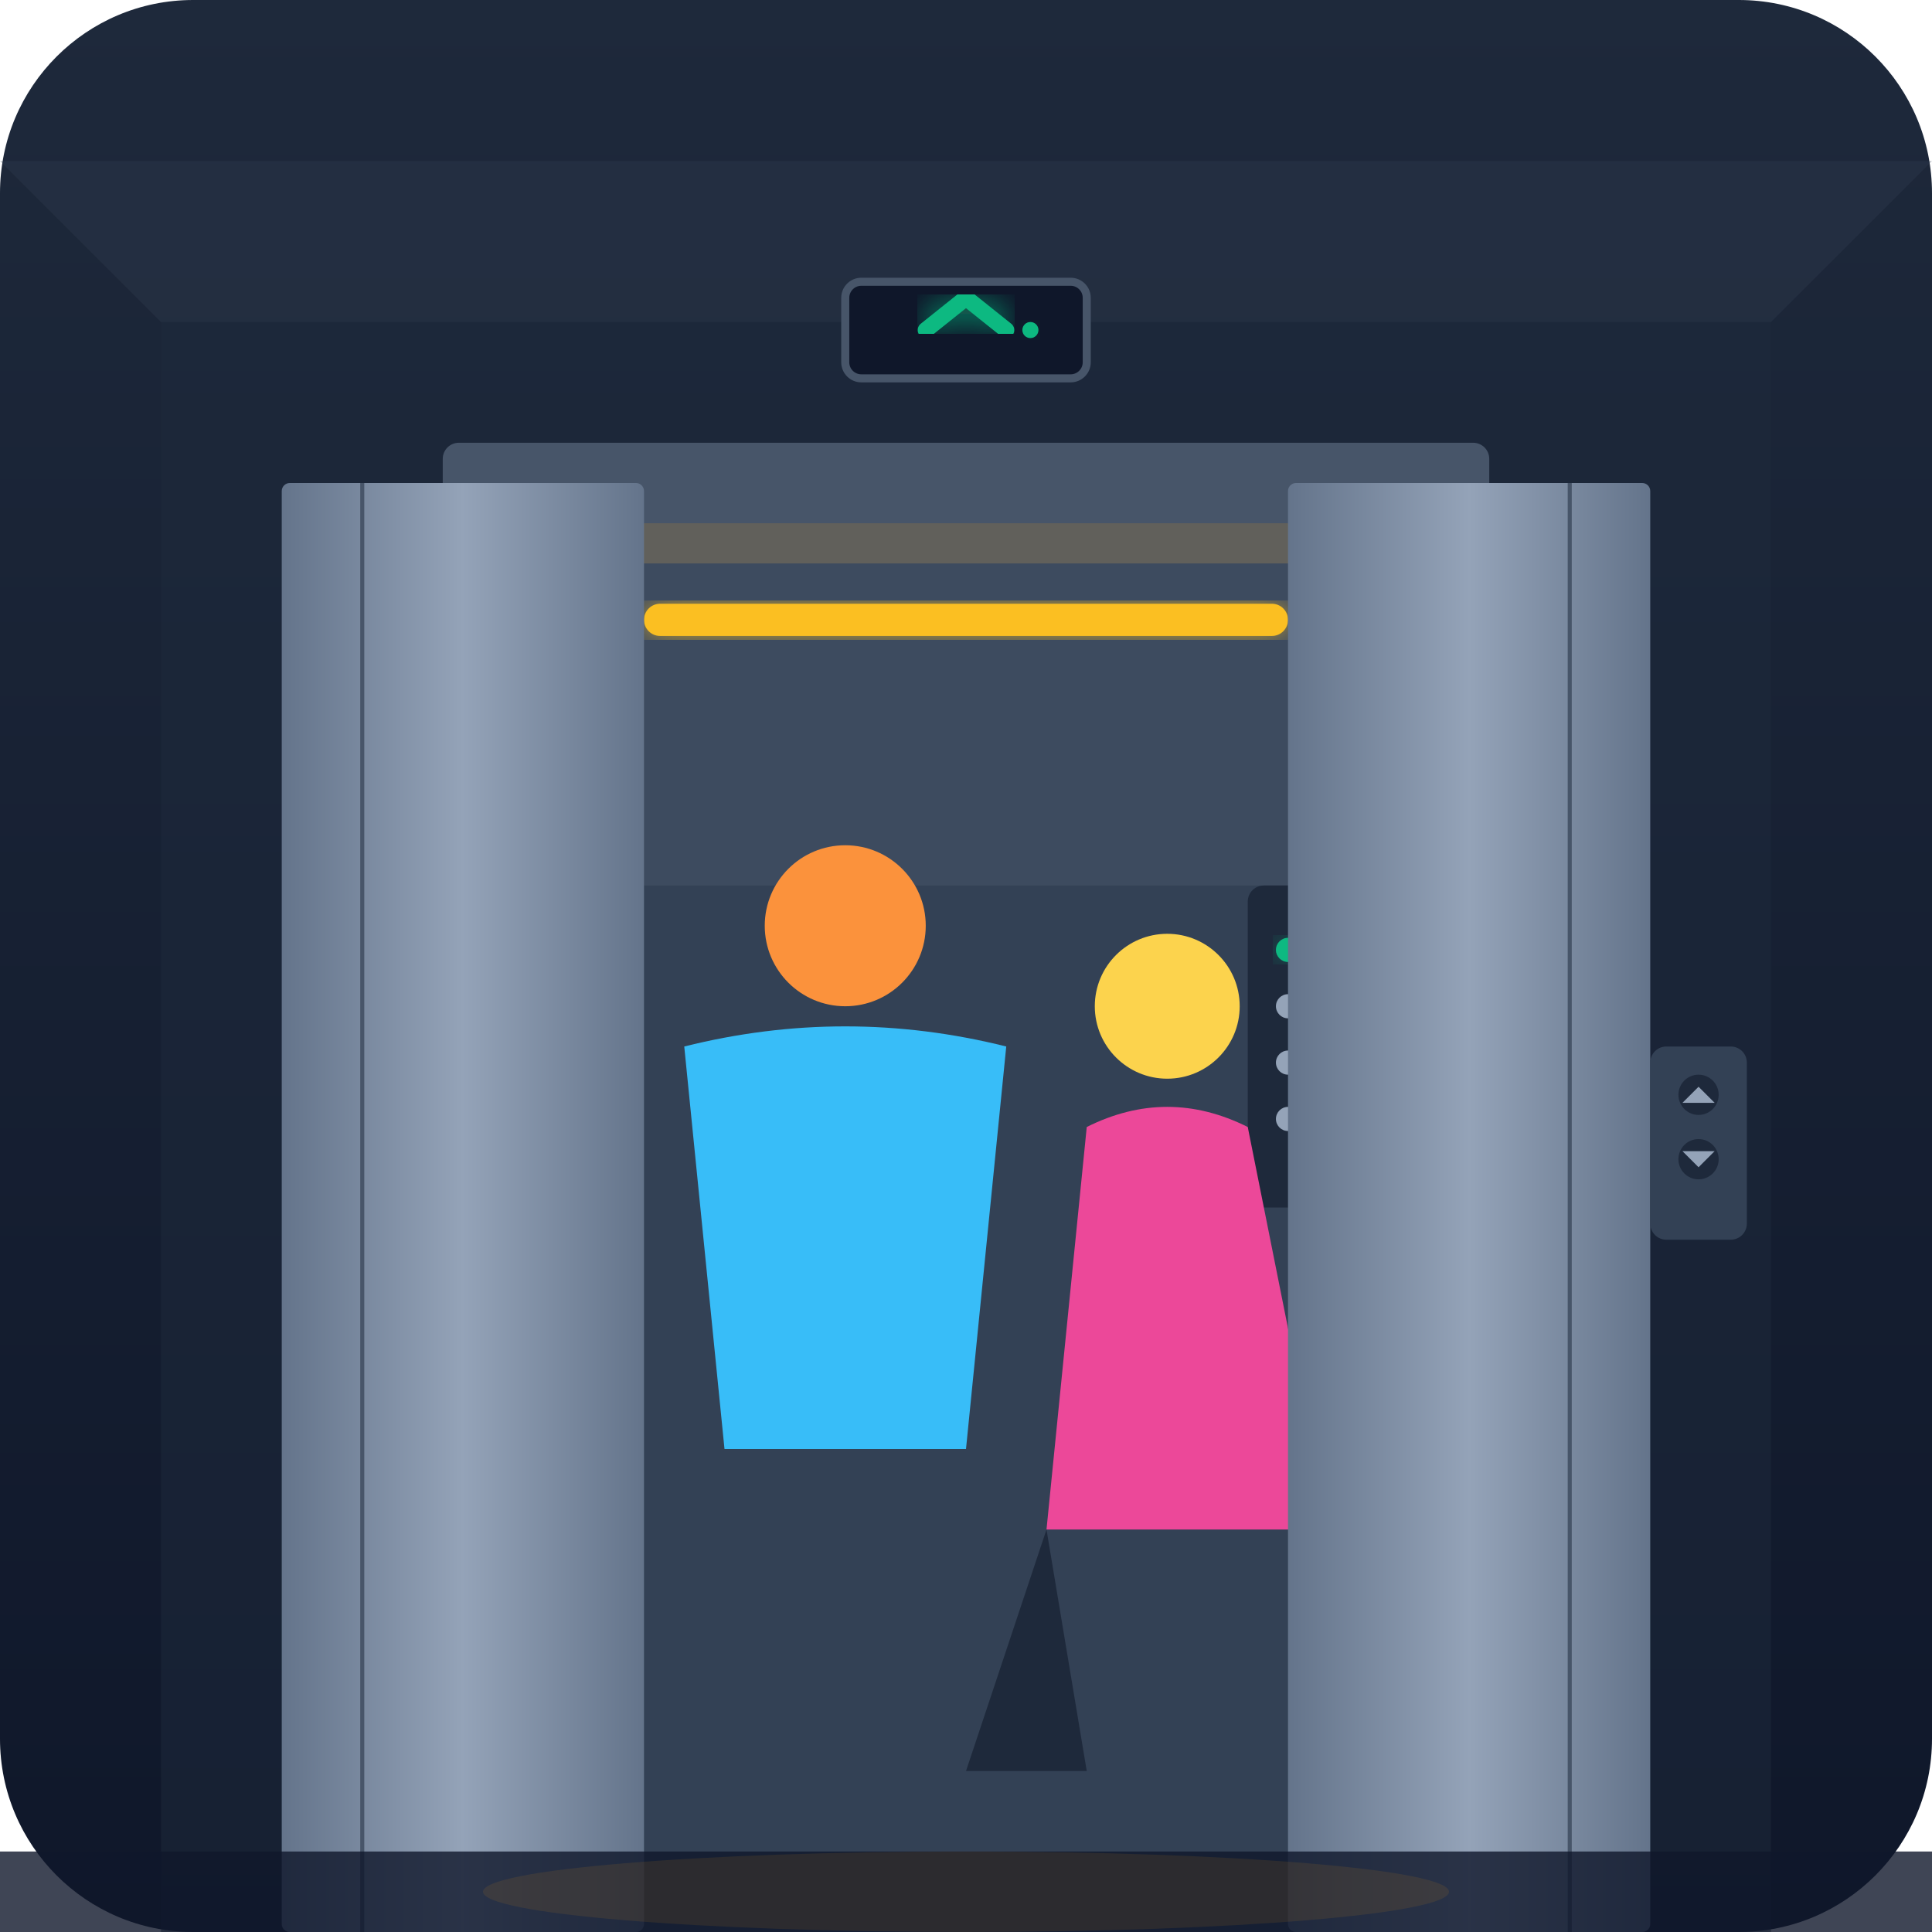
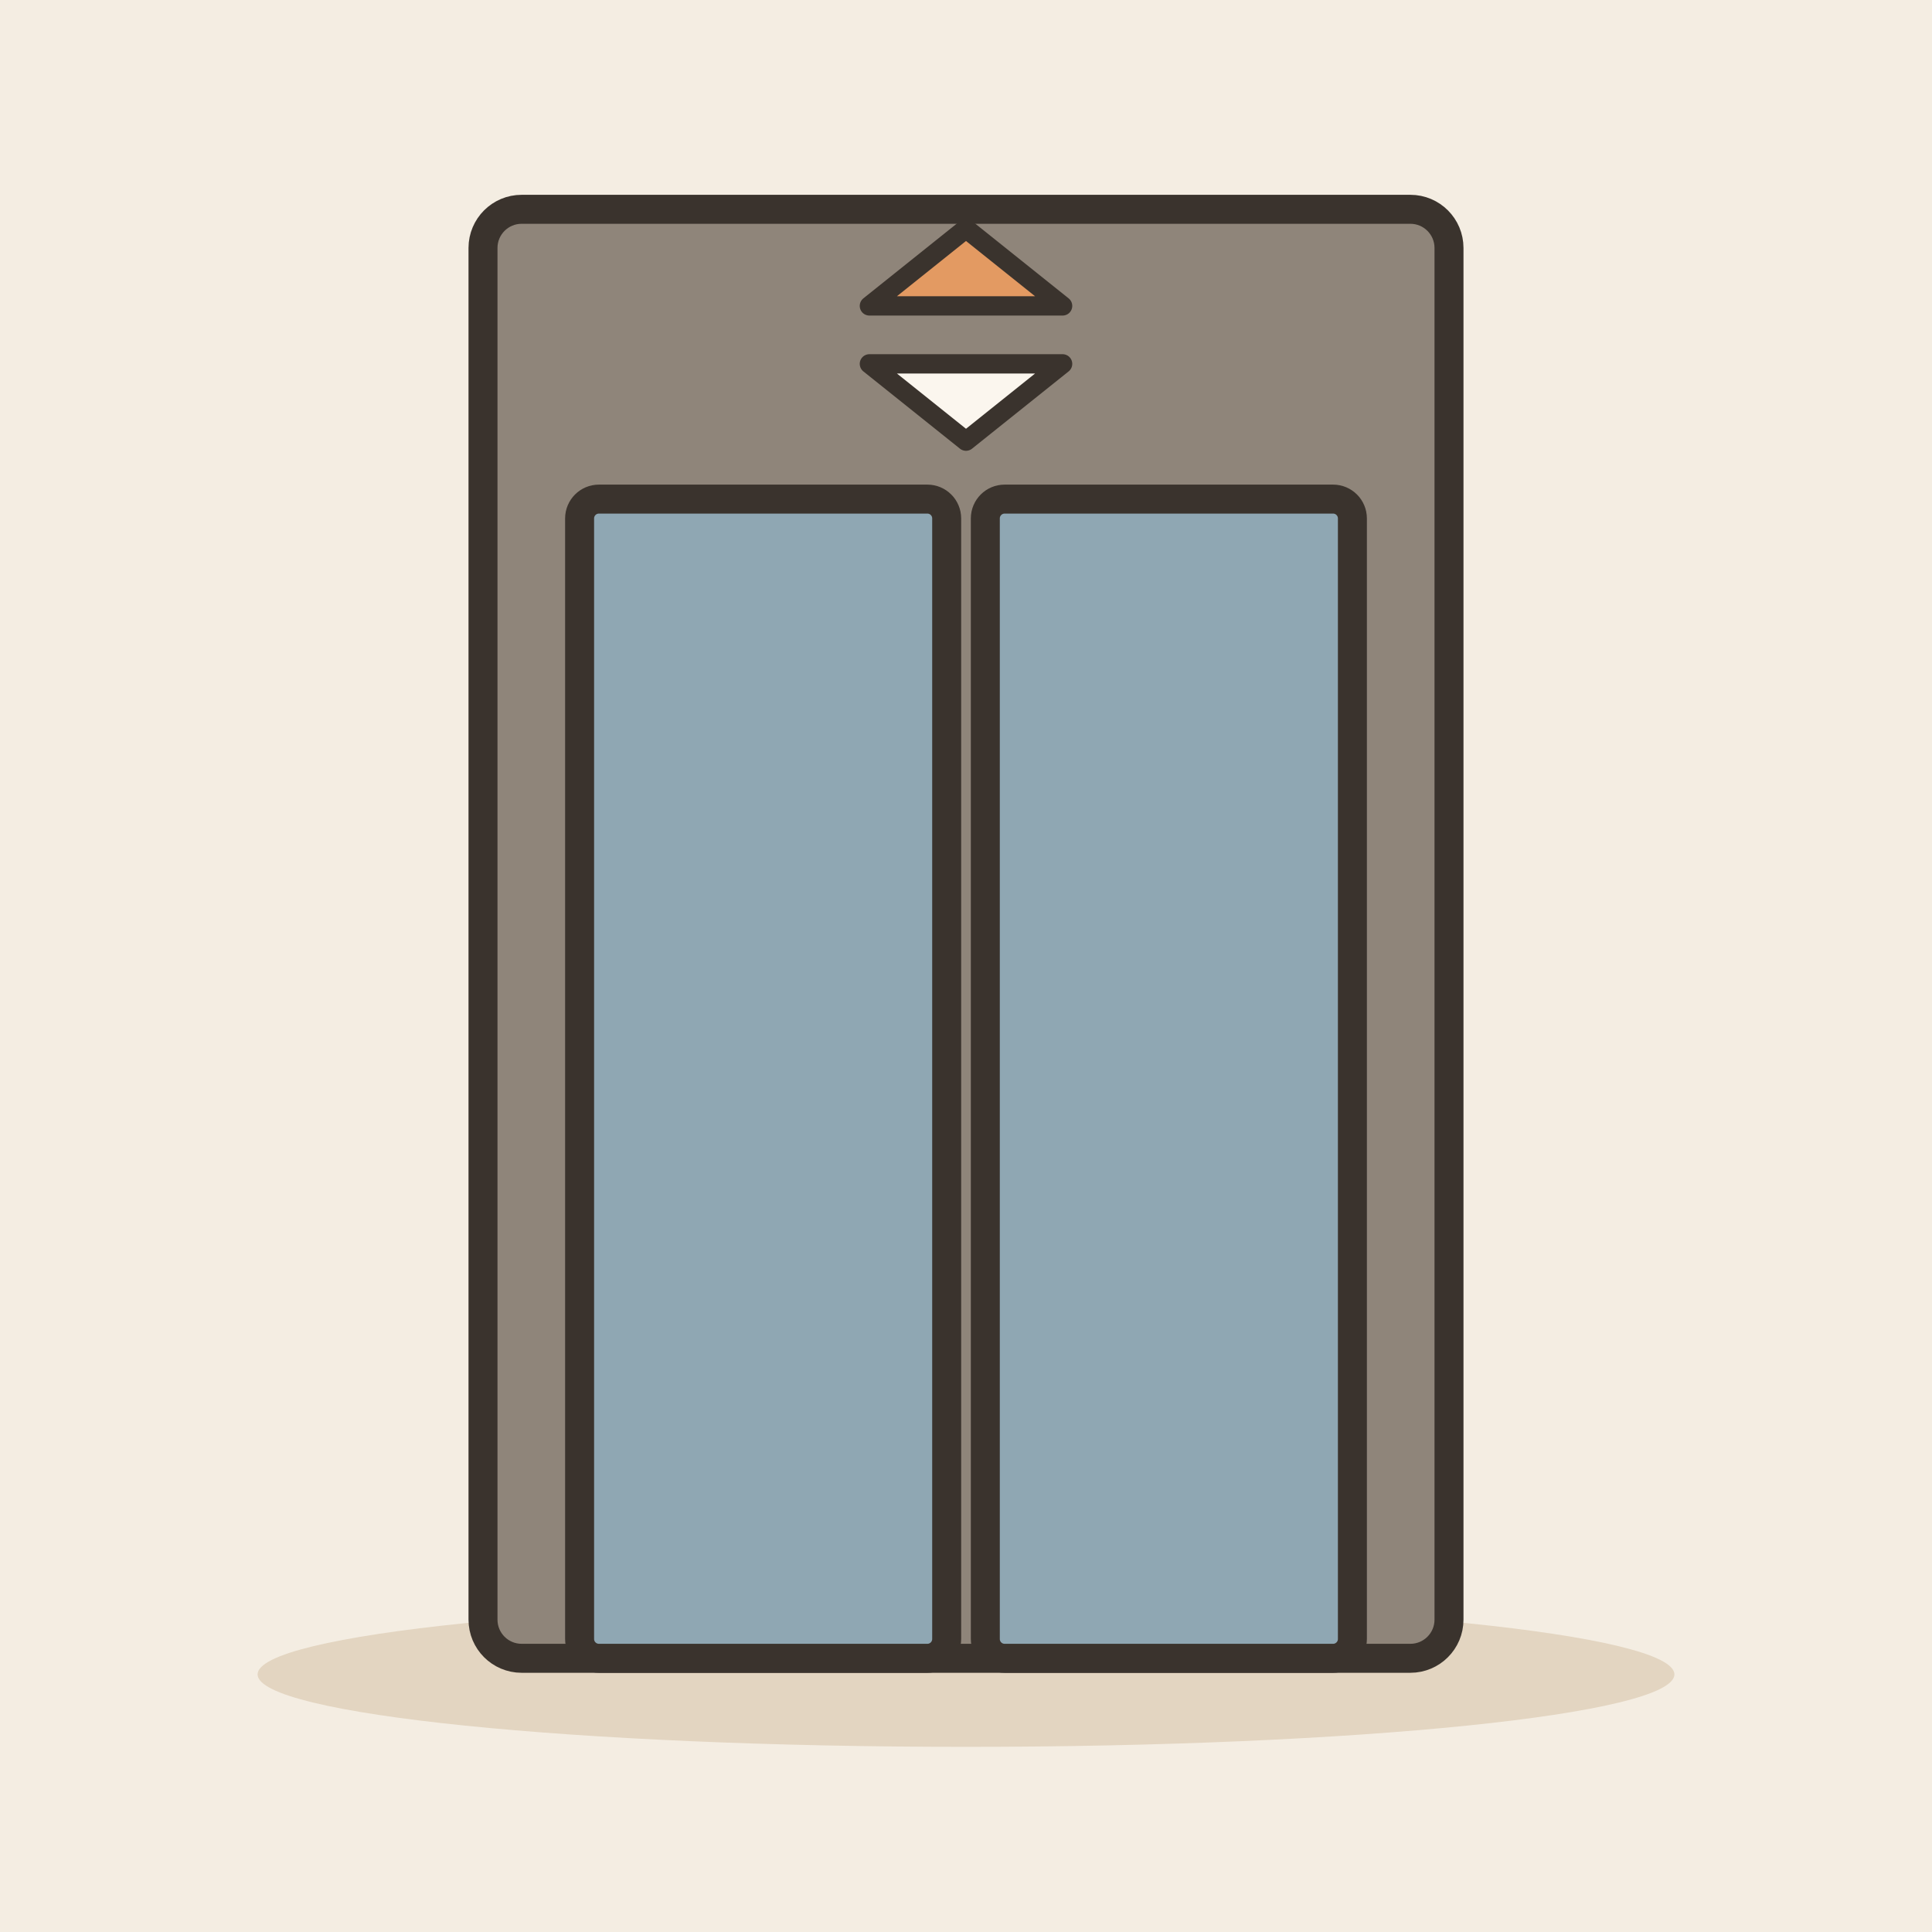
- <svg xmlns="http://www.w3.org/2000/svg" viewBox="0 0 240 240">
-   <defs>
-     <linearGradient id="bgGrad" x1="0%" y1="0%" x2="0%" y2="100%">
-       <stop offset="0%" style="stop-color:#1e293b;stop-opacity:1" />
-       <stop offset="100%" style="stop-color:#0f172a;stop-opacity:1" />
-     </linearGradient>
-     <linearGradient id="doorGrad" x1="0%" y1="0%" x2="100%" y2="0%">
-       <stop offset="0%" style="stop-color:#64748b;stop-opacity:1" />
-       <stop offset="50%" style="stop-color:#94a3b8;stop-opacity:1" />
-       <stop offset="100%" style="stop-color:#64748b;stop-opacity:1" />
-     </linearGradient>
-     <filter id="glow">
-       <feGaussianBlur stdDeviation="2" result="blur" />
-       <feComposite in="SourceGraphic" in2="blur" operator="over" />
-     </filter>
-   </defs>
-   <rect width="240" height="240" rx="24" fill="url(#bgGrad)" />
-   <rect x="20" y="40" width="200" height="200" fill="#1e293b" opacity="0.5" />
-   <path d="M20 40 L220 40 L240 20 L0 20 Z" fill="#334155" opacity="0.3" />
-   <rect x="55" y="55" width="130" height="185" fill="#475569" rx="2" />
-   <rect x="65" y="65" width="110" height="175" fill="#f59e0b" opacity="0.15" />
-   <rect x="70" y="70" width="100" height="170" fill="#334155" />
-   <rect x="70" y="70" width="100" height="40" fill="#475569" opacity="0.5" />
-   <rect x="80" y="75" width="80" height="4" rx="2" fill="#fbbf24" filter="url(#glow)" />
-   <rect x="155" y="110" width="10" height="40" rx="2" fill="#1e293b" />
-   <circle cx="160" cy="118" r="1.5" fill="#10b981" filter="url(#glow)" />
-   <circle cx="160" cy="125" r="1.5" fill="#94a3b8" />
-   <circle cx="160" cy="132" r="1.5" fill="#94a3b8" />
-   <circle cx="160" cy="139" r="1.5" fill="#94a3b8" />
-   <circle cx="105" cy="115" r="10" fill="#fb923c" />
-   <path d="M85 130 Q105 125 125 130 L120 180 L90 180 Z" fill="#38bdf8" />
-   <circle cx="145" cy="125" r="9" fill="#fcd34d" />
-   <path d="M135 140 Q145 135 155 140 L165 190 L130 190 Z" fill="#ec4899" />
-   <path d="M130 190 L120 220 L135 220 Z" fill="#1e293b" />
-   <rect x="35" y="60" width="45" height="180" fill="url(#doorGrad)" rx="1" />
-   <rect x="160" y="60" width="45" height="180" fill="url(#doorGrad)" rx="1" />
-   <line x1="45" y1="60" x2="45" y2="240" stroke="#475569" stroke-width="0.5" />
-   <line x1="195" y1="60" x2="195" y2="240" stroke="#475569" stroke-width="0.5" />
-   <rect x="105" y="35" width="30" height="12" rx="2" fill="#0f172a" stroke="#475569" stroke-width="1" />
-   <path d="M115 41 L120 37 L125 41" fill="none" stroke="#10b981" stroke-width="2" stroke-linecap="round" filter="url(#glow)" />
-   <circle cx="128" cy="41" r="1" fill="#10b981" filter="url(#glow)" />
-   <rect x="205" y="130" width="12" height="24" rx="2" fill="#334155" />
-   <circle cx="211" cy="136" r="2.5" fill="#1e293b" />
-   <path d="M211 135 L213 137 L209 137 Z" fill="#94a3b8" />
-   <circle cx="211" cy="144" r="2.5" fill="#1e293b" />
-   <path d="M211 145 L213 143 L209 143 Z" fill="#94a3b8" />
-   <rect x="0" y="230" width="240" height="10" fill="#0f172a" opacity="0.8" />
-   <ellipse cx="120" cy="235" rx="60" ry="5" fill="#f59e0b" opacity="0.1" />
+ <svg xmlns="http://www.w3.org/2000/svg" viewBox="0 0 240 240" data-style="editorial">
+   <rect width="240" height="240" fill="#F4EDE2" />
+   <ellipse cx="120" cy="208" rx="88" ry="9" fill="#E3D5C1" />
+   <g transform="translate(120 206) scale(1.2 1.2)">
+     <rect x="-50" y="-150" width="100" height="150" rx="4" fill="#8F857A" stroke="#3A332D" stroke-width="3" stroke-linecap="round" stroke-linejoin="round" />
+     <rect x="-40" y="-120" width="38" height="120" rx="2" fill="#8FA7B3" stroke="#3A332D" stroke-width="3" stroke-linecap="round" stroke-linejoin="round" />
+     <rect x="2" y="-120" width="38" height="120" rx="2" fill="#8FA7B3" stroke="#3A332D" stroke-width="3" stroke-linecap="round" stroke-linejoin="round" />
+     <path d="M-10 -140L0 -148L10 -140Z" fill="#E39A62" stroke="#3A332D" stroke-width="2" stroke-linecap="round" stroke-linejoin="round" />
+     <path d="M-10 -134L0 -126L10 -134Z" fill="#FBF6EE" stroke="#3A332D" stroke-width="2" stroke-linecap="round" stroke-linejoin="round" />
+   </g>
</svg>
